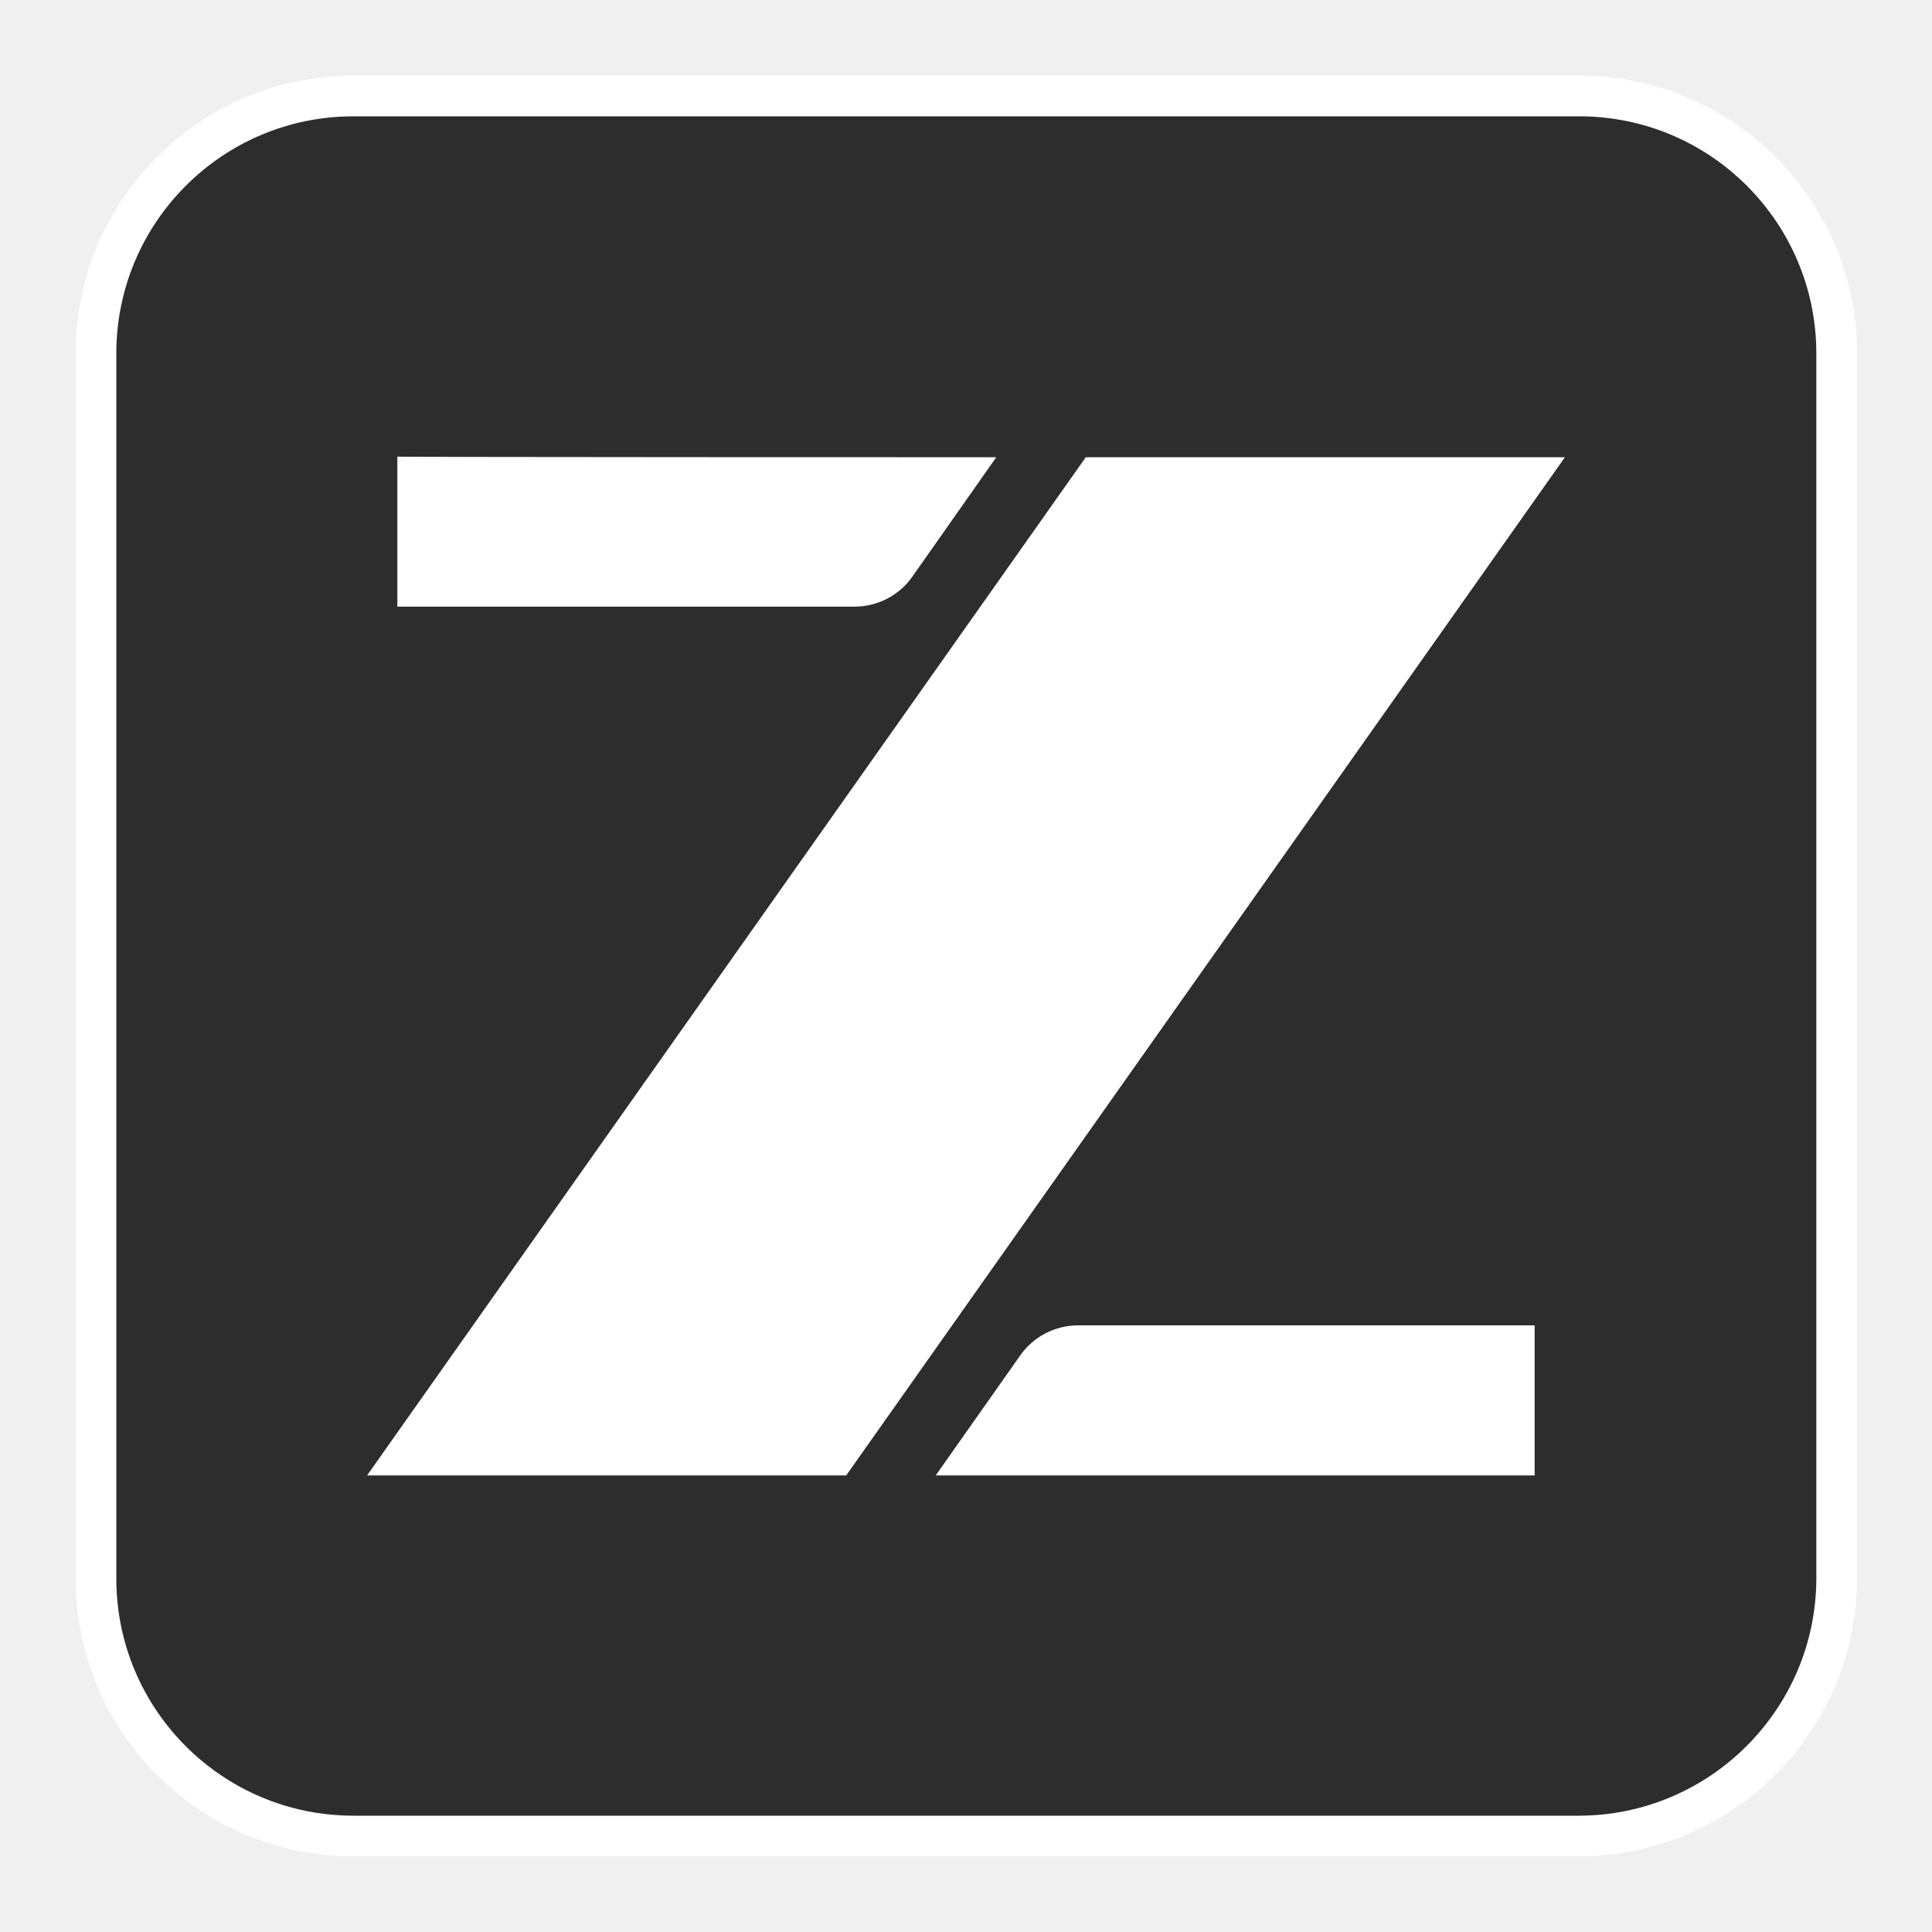
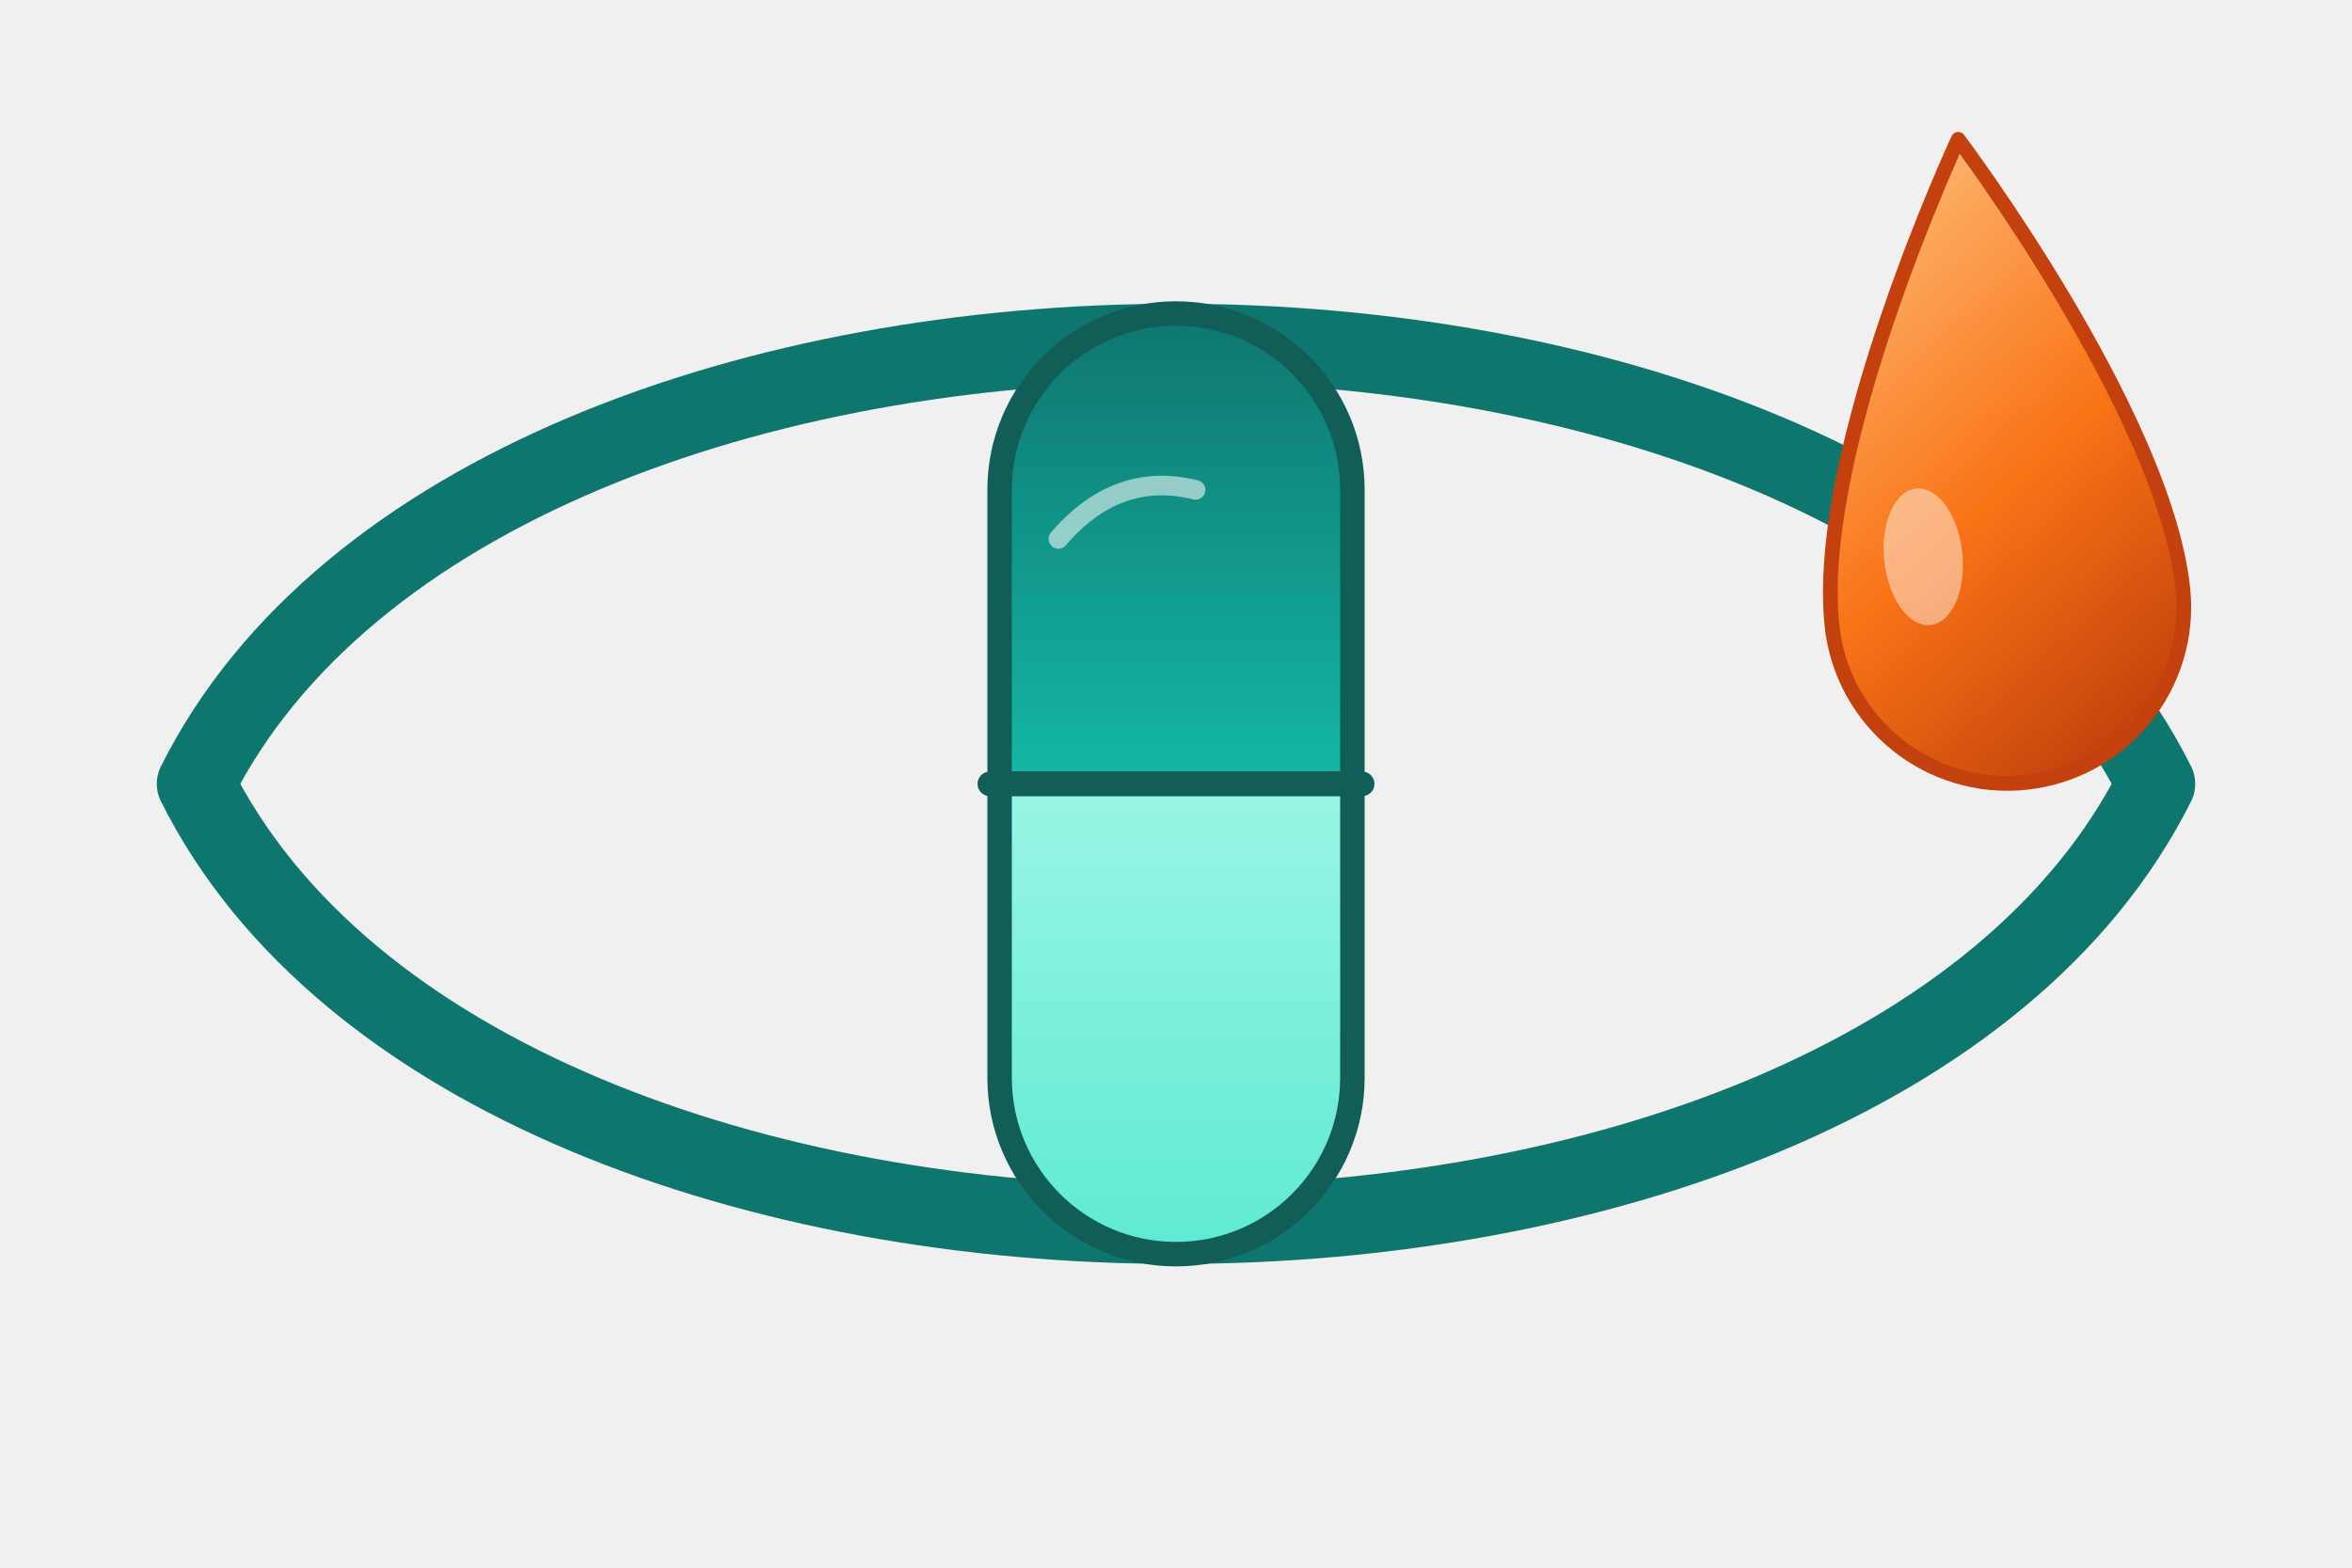
- <svg xmlns="http://www.w3.org/2000/svg" version="1.1" x="0px" y="0px" viewBox="0 0 30 30" style="enable-background:new 0 0 30 30;" xml:space="preserve">
+ <svg xmlns="http://www.w3.org/2000/svg" viewBox="0 0 240 160" role="img" aria-label="DrugEye">
  <defs>
-     <style type="text/css">
-     .st194{fill:#2D2D2D;stroke:#FFFFFF;stroke-width:0.632;stroke-miterlimit:10;}
-     .st23{fill:#FFFFFF;}
- 
-     .z-breathe {
-       animation: breathe 2.5s ease-in-out infinite;
-     }
- 
-     @keyframes breathe {
-       0%, 100% { opacity: 0.7; }
-       50% { opacity: 1; }
-     }
-   </style>
+     <linearGradient id="de-pill-top" x1="0.5" y1="0" x2="0.5" y2="1">
+       <stop offset="0%" stop-color="#0f766e" />
+       <stop offset="100%" stop-color="#14b8a6" />
+     </linearGradient>
+     <linearGradient id="de-pill-bot" x1="0.5" y1="0" x2="0.5" y2="1">
+       <stop offset="0%" stop-color="#99f6e4" />
+       <stop offset="100%" stop-color="#5eead4" />
+     </linearGradient>
+     <linearGradient id="de-drop" x1="0.3" y1="0" x2="0.7" y2="1">
+       <stop offset="0%" stop-color="#fdba74" />
+       <stop offset="55%" stop-color="#f97316" />
+       <stop offset="100%" stop-color="#c2410c" />
+     </linearGradient>
  </defs>
-   <g>
-     <path class="st194" d="M24.51,28.51H5.49c-2.21,0-4-1.79-4-4V5.49c0-2.21,1.79-4,4-4h19.03c2.21,0,4,1.79,4,4v19.03     C28.51,26.72,26.72,28.51,24.51,28.51z" />
-     <g class="z-breathe">
-       <path class="st23" d="M15.47,7.1l-1.3,1.85c-0.2,0.29-0.54,0.47-0.9,0.47h-7.1V7.09C6.16,7.1,15.47,7.1,15.47,7.1z" />
-       <polygon class="st23" points="24.3,7.1 13.14,22.91 5.7,22.91 16.86,7.1" />
-       <path class="st23" d="M14.53,22.91l1.31-1.86c0.2-0.29,0.54-0.47,0.9-0.47h7.09v2.33H14.53z" />
-     </g>
+   <path d="M 20 80 C 50 20, 190 20, 220 80 C 190 140, 50 140, 20 80 Z" fill="none" stroke="#0f766e" stroke-width="8" stroke-linejoin="round" stroke-linecap="round" />
+   <path d="M 102 50 A 18 18 0 0 1 138 50 L 138 80 L 102 80 Z" fill="url(#de-pill-top)" stroke="#115e59" stroke-width="2.5" stroke-linejoin="round" />
+   <path d="M 102 80 L 138 80 L 138 110 A 18 18 0 0 1 102 110 Z" fill="url(#de-pill-bot)" stroke="#115e59" stroke-width="2.5" stroke-linejoin="round" />
+   <line x1="101" y1="80" x2="139" y2="80" stroke="#115e59" stroke-width="2.5" stroke-linecap="round" />
+   <path d="M 108 55 Q 114 48 122 50" stroke="rgba(255,255,255,0.55)" stroke-width="2" stroke-linecap="round" fill="none" />
+   <g transform="translate(192 14) rotate(-6 12 40)">
+     <path d="M 12 0 C 12 0, -6 30, -6 48 A 18 18 0 0 0 30 48 C 30 30, 12 0, 12 0 Z" fill="url(#de-drop)" stroke="#c2410c" stroke-width="1.5" stroke-linejoin="round" />
+     <ellipse cx="4" cy="42" rx="4" ry="7" fill="rgba(255,255,255,0.45)" />
  </g>
</svg>
